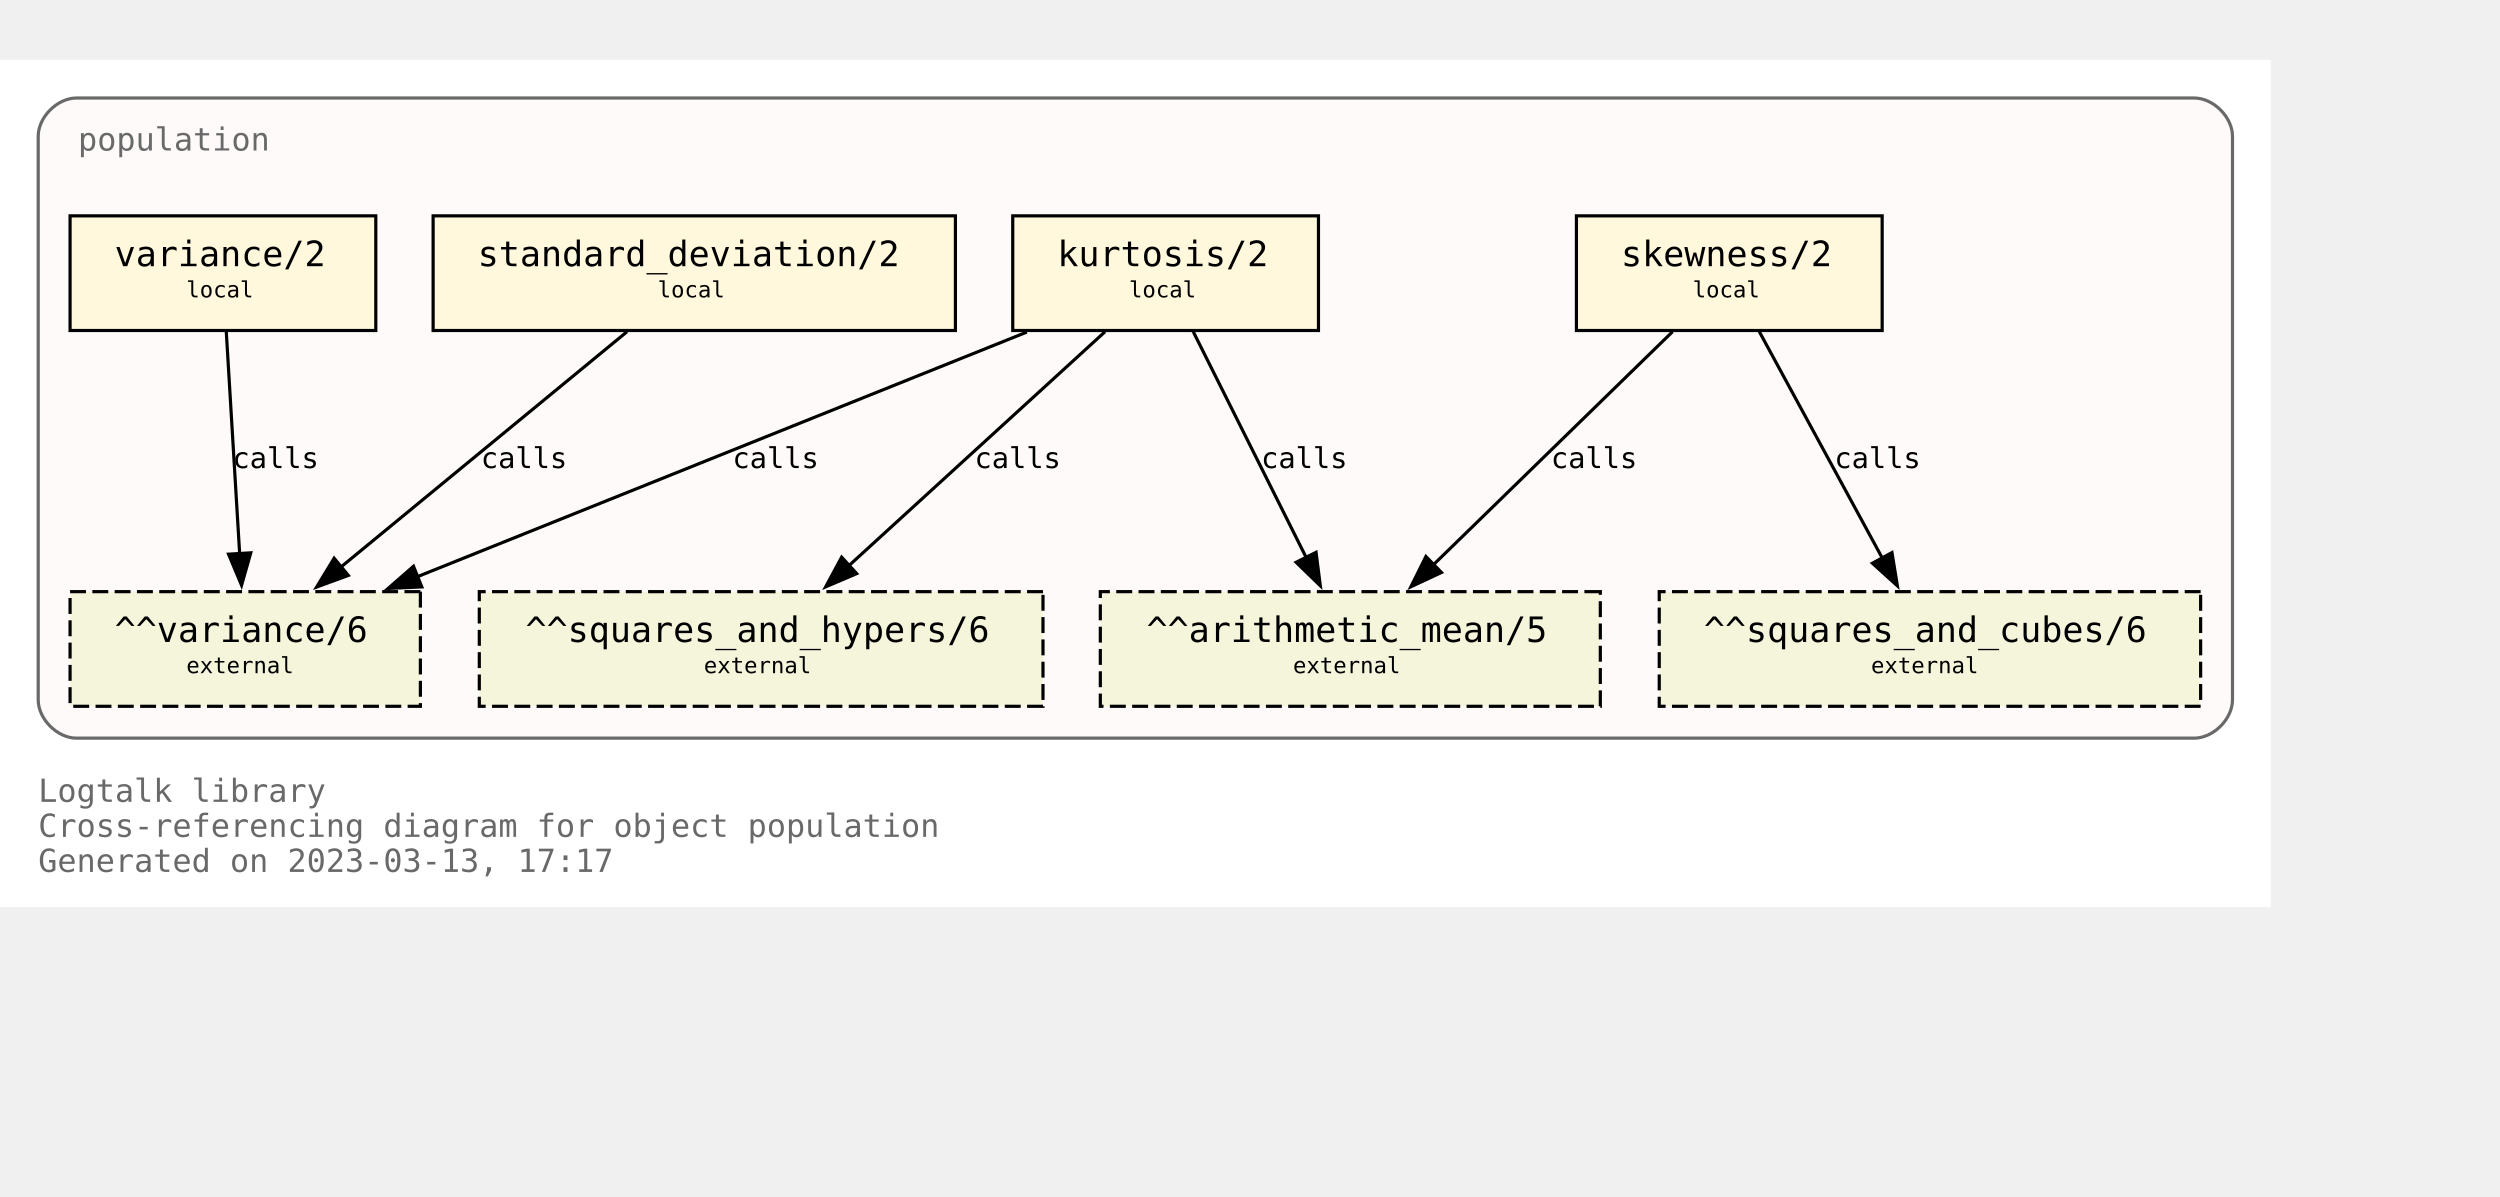
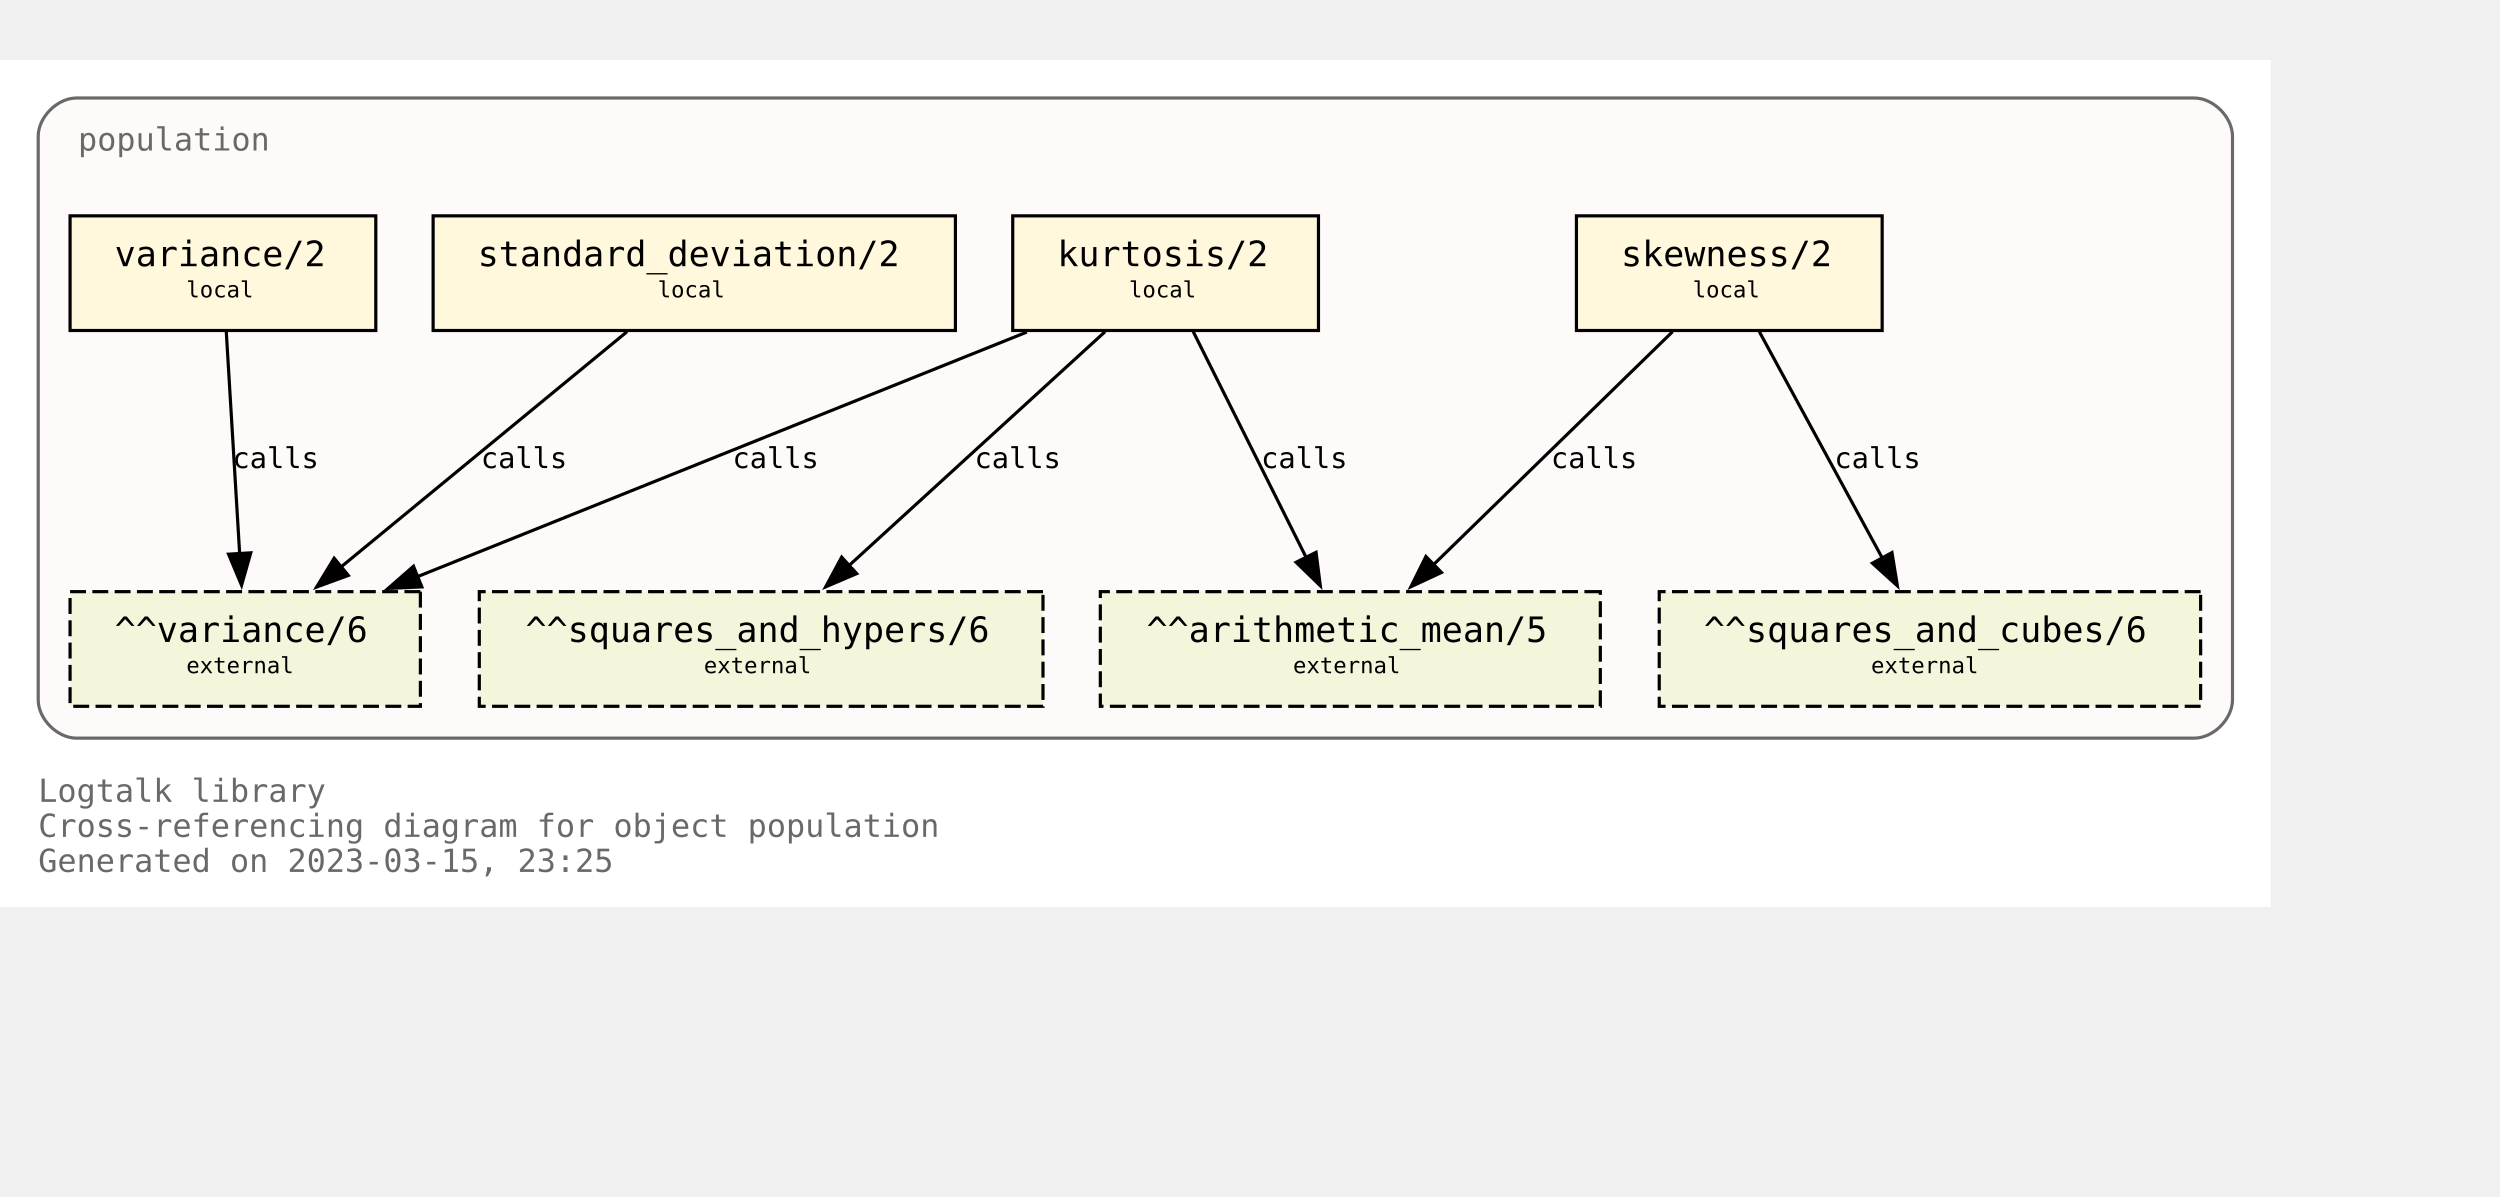
<svg xmlns="http://www.w3.org/2000/svg" xmlns:xlink="http://www.w3.org/1999/xlink" width="857pt" height="410pt" viewBox="72.00 72.00 785.00 338.00">
  <g id="graph0" class="graph" transform="scale(1 1) rotate(0) translate(76 334)">
    <polygon fill="white" stroke="none" points="-4,4 -4,-262 709,-262 709,4 -4,4" />
    <text text-anchor="start" x="8" y="-29" font-family="Monospace" font-size="10.00" fill="dimgray">Logtalk library</text>
    <text text-anchor="start" x="8" y="-18" font-family="Monospace" font-size="10.00" fill="dimgray">Cross-referencing diagram for object population</text>
-     <text text-anchor="start" x="8" y="-7" font-family="Monospace" font-size="10.00" fill="dimgray">Generated on 2023-03-13, 17:17</text>
+     <text text-anchor="start" x="8" y="-7" font-family="Monospace" font-size="10.00" fill="dimgray">Generated on 2023-03-15, 23:25</text>
    <g id="clust1" class="cluster">
      <g id="a_clust1">
        <a xlink:title="population">
          <path fill="snow" stroke="dimgray" d="M20,-49C20,-49 685,-49 685,-49 691,-49 697,-55 697,-61 697,-61 697,-238 697,-238 697,-244 691,-250 685,-250 685,-250 20,-250 20,-250 14,-250 8,-244 8,-238 8,-238 8,-61 8,-61 8,-55 14,-49 20,-49" />
          <g id="a_clust1_0">
-             <a xlink:href="https://github.com/LogtalkDotOrg/logtalk3/tree/e0d5afd2362e3fb21a65b060dbc8ccbd06cf8dfe/library/statistics/population.lgt" xlink:title="https://github.com/LogtalkDotOrg/logtalk3/tree/e0d5afd2362e3fb21a65b060dbc8ccbd06cf8dfe/library/statistics/population.lgt">
+             <a xlink:href="https://github.com/LogtalkDotOrg/logtalk3/tree/22bb3c3be11bfe4650f9015a91cd9c8d4d3b5c53/library/statistics/population.lgt" xlink:title="https://github.com/LogtalkDotOrg/logtalk3/tree/22bb3c3be11bfe4650f9015a91cd9c8d4d3b5c53/library/statistics/population.lgt">
              <text text-anchor="start" x="20.5" y="-233.5" font-family="Monospace" font-size="10.00" fill="dimgray">population</text>
            </a>
          </g>
        </a>
      </g>
    </g>
    <g id="node1" class="node">
      <g id="a_node1">
-         <a xlink:href="https://github.com/LogtalkDotOrg/logtalk3/tree/e0d5afd2362e3fb21a65b060dbc8ccbd06cf8dfe/library/statistics/population.lgt#L33" xlink:title="https://github.com/LogtalkDotOrg/logtalk3/tree/e0d5afd2362e3fb21a65b060dbc8ccbd06cf8dfe/library/statistics/population.lgt#L33">
+         <a xlink:href="https://github.com/LogtalkDotOrg/logtalk3/tree/22bb3c3be11bfe4650f9015a91cd9c8d4d3b5c53/library/statistics/population.lgt#L33" xlink:title="https://github.com/LogtalkDotOrg/logtalk3/tree/22bb3c3be11bfe4650f9015a91cd9c8d4d3b5c53/library/statistics/population.lgt#L33">
          <polygon fill="cornsilk" stroke="black" points="587,-213 491,-213 491,-177 587,-177 587,-213" />
          <text text-anchor="start" x="499" y="-197.8" font-family="Monospace" font-size="9.00"> </text>
          <text text-anchor="start" x="505" y="-197.2" font-family="Monospace" font-size="11.00">skewness/2</text>
          <text text-anchor="start" x="573" y="-197.8" font-family="Monospace" font-size="9.00"> </text>
          <text text-anchor="start" x="499" y="-186.8" font-family="Monospace" font-size="9.00"> </text>
          <text text-anchor="start" x="527.5" y="-187.4" font-family="Monospace" font-size="7.00">local</text>
          <text text-anchor="start" x="573" y="-186.8" font-family="Monospace" font-size="9.00"> </text>
        </a>
      </g>
    </g>
    <g id="node5" class="node">
      <polygon fill="beige" stroke="black" stroke-dasharray="5,2" points="498.5,-95 341.5,-95 341.5,-59 498.5,-59 498.5,-95" />
      <text text-anchor="start" x="350" y="-79.8" font-family="Monospace" font-size="9.00"> </text>
      <text text-anchor="start" x="356" y="-79.2" font-family="Monospace" font-size="11.00">^^arithmetic_mean/5</text>
      <text text-anchor="start" x="485" y="-79.8" font-family="Monospace" font-size="9.00"> </text>
      <text text-anchor="start" x="350" y="-68.8" font-family="Monospace" font-size="9.00"> </text>
      <text text-anchor="start" x="402" y="-69.4" font-family="Monospace" font-size="7.00">external</text>
      <text text-anchor="start" x="485" y="-68.8" font-family="Monospace" font-size="9.00"> </text>
    </g>
    <g id="edge1" class="edge">
      <g id="a_edge1">
-         <a xlink:href="https://github.com/LogtalkDotOrg/logtalk3/tree/e0d5afd2362e3fb21a65b060dbc8ccbd06cf8dfe/library/statistics/population.lgt#L33" xlink:title="calls">
+         <a xlink:href="https://github.com/LogtalkDotOrg/logtalk3/tree/22bb3c3be11bfe4650f9015a91cd9c8d4d3b5c53/library/statistics/population.lgt#L33" xlink:title="calls">
          <path fill="none" stroke="black" d="M521.18,-176.63C501.29,-157.24 468.91,-125.67 446.14,-103.49" />
          <polygon fill="black" stroke="black" points="448.62,-101.02 439.02,-96.54 443.74,-106.03 448.62,-101.02" />
        </a>
      </g>
      <g id="a_edge1-label">
-         <a xlink:href="https://github.com/LogtalkDotOrg/logtalk3/tree/e0d5afd2362e3fb21a65b060dbc8ccbd06cf8dfe/library/statistics/population.lgt#L33" xlink:title="https://github.com/LogtalkDotOrg/logtalk3/tree/e0d5afd2362e3fb21a65b060dbc8ccbd06cf8dfe/library/statistics/population.lgt#L33">
+         <a xlink:href="https://github.com/LogtalkDotOrg/logtalk3/tree/22bb3c3be11bfe4650f9015a91cd9c8d4d3b5c53/library/statistics/population.lgt#L33" xlink:title="https://github.com/LogtalkDotOrg/logtalk3/tree/22bb3c3be11bfe4650f9015a91cd9c8d4d3b5c53/library/statistics/population.lgt#L33">
          <text text-anchor="start" x="483" y="-133.8" font-family="Monospace" font-size="9.00">calls</text>
        </a>
      </g>
    </g>
    <g id="node6" class="node">
      <polygon fill="beige" stroke="black" stroke-dasharray="5,2" points="687,-95 517,-95 517,-59 687,-59 687,-95" />
      <text text-anchor="start" x="525" y="-79.8" font-family="Monospace" font-size="9.00"> </text>
      <text text-anchor="start" x="531" y="-79.2" font-family="Monospace" font-size="11.00">^^squares_and_cubes/6</text>
      <text text-anchor="start" x="673" y="-79.8" font-family="Monospace" font-size="9.00"> </text>
      <text text-anchor="start" x="525" y="-68.8" font-family="Monospace" font-size="9.00"> </text>
      <text text-anchor="start" x="583.5" y="-69.4" font-family="Monospace" font-size="7.00">external</text>
      <text text-anchor="start" x="673" y="-68.8" font-family="Monospace" font-size="9.00"> </text>
    </g>
    <g id="edge2" class="edge">
      <g id="a_edge2">
-         <a xlink:href="https://github.com/LogtalkDotOrg/logtalk3/tree/e0d5afd2362e3fb21a65b060dbc8ccbd06cf8dfe/library/statistics/population.lgt#L33" xlink:title="calls">
+         <a xlink:href="https://github.com/LogtalkDotOrg/logtalk3/tree/22bb3c3be11bfe4650f9015a91cd9c8d4d3b5c53/library/statistics/population.lgt#L33" xlink:title="calls">
          <path fill="none" stroke="black" d="M548.43,-176.63C558.64,-157.84 575.06,-127.61 587.03,-105.56" />
          <polygon fill="black" stroke="black" points="590.08,-107.27 591.78,-96.82 583.93,-103.93 590.08,-107.27" />
        </a>
      </g>
      <g id="a_edge2-label">
-         <a xlink:href="https://github.com/LogtalkDotOrg/logtalk3/tree/e0d5afd2362e3fb21a65b060dbc8ccbd06cf8dfe/library/statistics/population.lgt#L33" xlink:title="https://github.com/LogtalkDotOrg/logtalk3/tree/e0d5afd2362e3fb21a65b060dbc8ccbd06cf8dfe/library/statistics/population.lgt#L33">
+         <a xlink:href="https://github.com/LogtalkDotOrg/logtalk3/tree/22bb3c3be11bfe4650f9015a91cd9c8d4d3b5c53/library/statistics/population.lgt#L33" xlink:title="https://github.com/LogtalkDotOrg/logtalk3/tree/22bb3c3be11bfe4650f9015a91cd9c8d4d3b5c53/library/statistics/population.lgt#L33">
          <text text-anchor="start" x="572" y="-133.8" font-family="Monospace" font-size="9.00">calls</text>
        </a>
      </g>
    </g>
    <g id="node2" class="node">
      <g id="a_node2">
-         <a xlink:href="https://github.com/LogtalkDotOrg/logtalk3/tree/e0d5afd2362e3fb21a65b060dbc8ccbd06cf8dfe/library/statistics/population.lgt#L41" xlink:title="https://github.com/LogtalkDotOrg/logtalk3/tree/e0d5afd2362e3fb21a65b060dbc8ccbd06cf8dfe/library/statistics/population.lgt#L41">
+         <a xlink:href="https://github.com/LogtalkDotOrg/logtalk3/tree/22bb3c3be11bfe4650f9015a91cd9c8d4d3b5c53/library/statistics/population.lgt#L41" xlink:title="https://github.com/LogtalkDotOrg/logtalk3/tree/22bb3c3be11bfe4650f9015a91cd9c8d4d3b5c53/library/statistics/population.lgt#L41">
          <polygon fill="cornsilk" stroke="black" points="410,-213 314,-213 314,-177 410,-177 410,-213" />
          <text text-anchor="start" x="322" y="-197.8" font-family="Monospace" font-size="9.00"> </text>
          <text text-anchor="start" x="328" y="-197.2" font-family="Monospace" font-size="11.00">kurtosis/2</text>
          <text text-anchor="start" x="396" y="-197.8" font-family="Monospace" font-size="9.00"> </text>
          <text text-anchor="start" x="322" y="-186.8" font-family="Monospace" font-size="9.00"> </text>
          <text text-anchor="start" x="350.5" y="-187.4" font-family="Monospace" font-size="7.00">local</text>
          <text text-anchor="start" x="396" y="-186.8" font-family="Monospace" font-size="9.00"> </text>
        </a>
      </g>
    </g>
    <g id="edge3" class="edge">
      <g id="a_edge3">
-         <a xlink:href="https://github.com/LogtalkDotOrg/logtalk3/tree/e0d5afd2362e3fb21a65b060dbc8ccbd06cf8dfe/library/statistics/population.lgt#L41" xlink:title="calls">
+         <a xlink:href="https://github.com/LogtalkDotOrg/logtalk3/tree/22bb3c3be11bfe4650f9015a91cd9c8d4d3b5c53/library/statistics/population.lgt#L41" xlink:title="calls">
          <path fill="none" stroke="black" d="M370.68,-176.63C380.08,-157.84 395.2,-127.61 406.22,-105.56" />
          <polygon fill="black" stroke="black" points="409.24,-107.35 410.58,-96.84 402.98,-104.22 409.24,-107.35" />
        </a>
      </g>
      <g id="a_edge3-label">
-         <a xlink:href="https://github.com/LogtalkDotOrg/logtalk3/tree/e0d5afd2362e3fb21a65b060dbc8ccbd06cf8dfe/library/statistics/population.lgt#L41" xlink:title="https://github.com/LogtalkDotOrg/logtalk3/tree/e0d5afd2362e3fb21a65b060dbc8ccbd06cf8dfe/library/statistics/population.lgt#L41">
+         <a xlink:href="https://github.com/LogtalkDotOrg/logtalk3/tree/22bb3c3be11bfe4650f9015a91cd9c8d4d3b5c53/library/statistics/population.lgt#L41" xlink:title="https://github.com/LogtalkDotOrg/logtalk3/tree/22bb3c3be11bfe4650f9015a91cd9c8d4d3b5c53/library/statistics/population.lgt#L41">
          <text text-anchor="start" x="392" y="-133.8" font-family="Monospace" font-size="9.00">calls</text>
        </a>
      </g>
    </g>
    <g id="node7" class="node">
      <polygon fill="beige" stroke="black" stroke-dasharray="5,2" points="323.5,-95 146.5,-95 146.5,-59 323.5,-59 323.5,-95" />
      <text text-anchor="start" x="155" y="-79.8" font-family="Monospace" font-size="9.00"> </text>
      <text text-anchor="start" x="161" y="-79.2" font-family="Monospace" font-size="11.00">^^squares_and_hypers/6</text>
      <text text-anchor="start" x="310" y="-79.8" font-family="Monospace" font-size="9.00"> </text>
      <text text-anchor="start" x="155" y="-68.8" font-family="Monospace" font-size="9.00"> </text>
      <text text-anchor="start" x="217" y="-69.4" font-family="Monospace" font-size="7.00">external</text>
      <text text-anchor="start" x="310" y="-68.8" font-family="Monospace" font-size="9.00"> </text>
    </g>
    <g id="edge4" class="edge">
      <g id="a_edge4">
-         <a xlink:href="https://github.com/LogtalkDotOrg/logtalk3/tree/e0d5afd2362e3fb21a65b060dbc8ccbd06cf8dfe/library/statistics/population.lgt#L41" xlink:title="calls">
+         <a xlink:href="https://github.com/LogtalkDotOrg/logtalk3/tree/22bb3c3be11bfe4650f9015a91cd9c8d4d3b5c53/library/statistics/population.lgt#L41" xlink:title="calls">
          <path fill="none" stroke="black" d="M342.99,-176.63C321.66,-157.16 286.89,-125.4 262.58,-103.19" />
          <polygon fill="black" stroke="black" points="265,-100.67 255.26,-96.51 260.28,-105.83 265,-100.67" />
        </a>
      </g>
      <g id="a_edge4-label">
-         <a xlink:href="https://github.com/LogtalkDotOrg/logtalk3/tree/e0d5afd2362e3fb21a65b060dbc8ccbd06cf8dfe/library/statistics/population.lgt#L41" xlink:title="https://github.com/LogtalkDotOrg/logtalk3/tree/e0d5afd2362e3fb21a65b060dbc8ccbd06cf8dfe/library/statistics/population.lgt#L41">
+         <a xlink:href="https://github.com/LogtalkDotOrg/logtalk3/tree/22bb3c3be11bfe4650f9015a91cd9c8d4d3b5c53/library/statistics/population.lgt#L41" xlink:title="https://github.com/LogtalkDotOrg/logtalk3/tree/22bb3c3be11bfe4650f9015a91cd9c8d4d3b5c53/library/statistics/population.lgt#L41">
          <text text-anchor="start" x="302" y="-133.8" font-family="Monospace" font-size="9.00">calls</text>
        </a>
      </g>
    </g>
    <g id="node8" class="node">
      <polygon fill="beige" stroke="black" stroke-dasharray="5,2" points="128,-95 18,-95 18,-59 128,-59 128,-95" />
      <text text-anchor="start" x="26" y="-79.8" font-family="Monospace" font-size="9.00"> </text>
      <text text-anchor="start" x="32" y="-79.2" font-family="Monospace" font-size="11.00">^^variance/6</text>
      <text text-anchor="start" x="114" y="-79.8" font-family="Monospace" font-size="9.00"> </text>
      <text text-anchor="start" x="26" y="-68.8" font-family="Monospace" font-size="9.00"> </text>
      <text text-anchor="start" x="54.5" y="-69.4" font-family="Monospace" font-size="7.00">external</text>
      <text text-anchor="start" x="114" y="-68.8" font-family="Monospace" font-size="9.00"> </text>
    </g>
    <g id="edge5" class="edge">
      <g id="a_edge5">
-         <a xlink:href="https://github.com/LogtalkDotOrg/logtalk3/tree/e0d5afd2362e3fb21a65b060dbc8ccbd06cf8dfe/library/statistics/population.lgt#L41" xlink:title="calls">
+         <a xlink:href="https://github.com/LogtalkDotOrg/logtalk3/tree/22bb3c3be11bfe4650f9015a91cd9c8d4d3b5c53/library/statistics/population.lgt#L41" xlink:title="calls">
          <path fill="none" stroke="black" d="M318.42,-176.51C267.27,-155.98 182.43,-121.92 127.11,-99.72" />
          <polygon fill="black" stroke="black" points="128.45,-96.49 117.87,-96.01 125.84,-102.98 128.45,-96.49" />
        </a>
      </g>
      <g id="a_edge5-label">
-         <a xlink:href="https://github.com/LogtalkDotOrg/logtalk3/tree/e0d5afd2362e3fb21a65b060dbc8ccbd06cf8dfe/library/statistics/population.lgt#L41" xlink:title="https://github.com/LogtalkDotOrg/logtalk3/tree/e0d5afd2362e3fb21a65b060dbc8ccbd06cf8dfe/library/statistics/population.lgt#L41">
+         <a xlink:href="https://github.com/LogtalkDotOrg/logtalk3/tree/22bb3c3be11bfe4650f9015a91cd9c8d4d3b5c53/library/statistics/population.lgt#L41" xlink:title="https://github.com/LogtalkDotOrg/logtalk3/tree/22bb3c3be11bfe4650f9015a91cd9c8d4d3b5c53/library/statistics/population.lgt#L41">
          <text text-anchor="start" x="226" y="-133.8" font-family="Monospace" font-size="9.00">calls</text>
        </a>
      </g>
    </g>
    <g id="node3" class="node">
      <g id="a_node3">
-         <a xlink:href="https://github.com/LogtalkDotOrg/logtalk3/tree/e0d5afd2362e3fb21a65b060dbc8ccbd06cf8dfe/library/statistics/population.lgt#L50" xlink:title="https://github.com/LogtalkDotOrg/logtalk3/tree/e0d5afd2362e3fb21a65b060dbc8ccbd06cf8dfe/library/statistics/population.lgt#L50">
+         <a xlink:href="https://github.com/LogtalkDotOrg/logtalk3/tree/22bb3c3be11bfe4650f9015a91cd9c8d4d3b5c53/library/statistics/population.lgt#L50" xlink:title="https://github.com/LogtalkDotOrg/logtalk3/tree/22bb3c3be11bfe4650f9015a91cd9c8d4d3b5c53/library/statistics/population.lgt#L50">
          <polygon fill="cornsilk" stroke="black" points="296,-213 132,-213 132,-177 296,-177 296,-213" />
          <text text-anchor="start" x="140" y="-197.8" font-family="Monospace" font-size="9.00"> </text>
          <text text-anchor="start" x="146" y="-197.2" font-family="Monospace" font-size="11.00">standard_deviation/2</text>
          <text text-anchor="start" x="282" y="-197.8" font-family="Monospace" font-size="9.00"> </text>
          <text text-anchor="start" x="140" y="-186.8" font-family="Monospace" font-size="9.00"> </text>
          <text text-anchor="start" x="202.5" y="-187.4" font-family="Monospace" font-size="7.00">local</text>
          <text text-anchor="start" x="282" y="-186.8" font-family="Monospace" font-size="9.00"> </text>
        </a>
      </g>
    </g>
    <g id="edge6" class="edge">
      <g id="a_edge6">
-         <a xlink:href="https://github.com/LogtalkDotOrg/logtalk3/tree/e0d5afd2362e3fb21a65b060dbc8ccbd06cf8dfe/library/statistics/population.lgt#L50" xlink:title="calls">
+         <a xlink:href="https://github.com/LogtalkDotOrg/logtalk3/tree/22bb3c3be11bfe4650f9015a91cd9c8d4d3b5c53/library/statistics/population.lgt#L50" xlink:title="calls">
          <path fill="none" stroke="black" d="M192.89,-176.63C169.01,-156.99 129.93,-124.84 102.91,-102.61" />
          <polygon fill="black" stroke="black" points="105.37,-100.1 95.42,-96.45 100.92,-105.5 105.37,-100.1" />
        </a>
      </g>
      <g id="a_edge6-label">
-         <a xlink:href="https://github.com/LogtalkDotOrg/logtalk3/tree/e0d5afd2362e3fb21a65b060dbc8ccbd06cf8dfe/library/statistics/population.lgt#L50" xlink:title="https://github.com/LogtalkDotOrg/logtalk3/tree/e0d5afd2362e3fb21a65b060dbc8ccbd06cf8dfe/library/statistics/population.lgt#L50">
+         <a xlink:href="https://github.com/LogtalkDotOrg/logtalk3/tree/22bb3c3be11bfe4650f9015a91cd9c8d4d3b5c53/library/statistics/population.lgt#L50" xlink:title="https://github.com/LogtalkDotOrg/logtalk3/tree/22bb3c3be11bfe4650f9015a91cd9c8d4d3b5c53/library/statistics/population.lgt#L50">
          <text text-anchor="start" x="147" y="-133.8" font-family="Monospace" font-size="9.00">calls</text>
        </a>
      </g>
    </g>
    <g id="node4" class="node">
      <g id="a_node4">
-         <a xlink:href="https://github.com/LogtalkDotOrg/logtalk3/tree/e0d5afd2362e3fb21a65b060dbc8ccbd06cf8dfe/library/statistics/population.lgt#L54" xlink:title="https://github.com/LogtalkDotOrg/logtalk3/tree/e0d5afd2362e3fb21a65b060dbc8ccbd06cf8dfe/library/statistics/population.lgt#L54">
+         <a xlink:href="https://github.com/LogtalkDotOrg/logtalk3/tree/22bb3c3be11bfe4650f9015a91cd9c8d4d3b5c53/library/statistics/population.lgt#L54" xlink:title="https://github.com/LogtalkDotOrg/logtalk3/tree/22bb3c3be11bfe4650f9015a91cd9c8d4d3b5c53/library/statistics/population.lgt#L54">
          <polygon fill="cornsilk" stroke="black" points="114,-213 18,-213 18,-177 114,-177 114,-213" />
          <text text-anchor="start" x="26" y="-197.8" font-family="Monospace" font-size="9.00"> </text>
          <text text-anchor="start" x="32" y="-197.2" font-family="Monospace" font-size="11.00">variance/2</text>
          <text text-anchor="start" x="100" y="-197.8" font-family="Monospace" font-size="9.00"> </text>
          <text text-anchor="start" x="26" y="-186.8" font-family="Monospace" font-size="9.00"> </text>
          <text text-anchor="start" x="54.5" y="-187.4" font-family="Monospace" font-size="7.00">local</text>
          <text text-anchor="start" x="100" y="-186.8" font-family="Monospace" font-size="9.00"> </text>
        </a>
      </g>
    </g>
    <g id="edge7" class="edge">
      <g id="a_edge7">
-         <a xlink:href="https://github.com/LogtalkDotOrg/logtalk3/tree/e0d5afd2362e3fb21a65b060dbc8ccbd06cf8dfe/library/statistics/population.lgt#L54" xlink:title="calls">
+         <a xlink:href="https://github.com/LogtalkDotOrg/logtalk3/tree/22bb3c3be11bfe4650f9015a91cd9c8d4d3b5c53/library/statistics/population.lgt#L54" xlink:title="calls">
          <path fill="none" stroke="black" d="M67.05,-176.63C68.16,-158.18 69.94,-128.7 71.26,-106.77" />
          <polygon fill="black" stroke="black" points="74.74,-107.19 71.85,-97 67.76,-106.77 74.74,-107.19" />
        </a>
      </g>
      <g id="a_edge7-label">
-         <a xlink:href="https://github.com/LogtalkDotOrg/logtalk3/tree/e0d5afd2362e3fb21a65b060dbc8ccbd06cf8dfe/library/statistics/population.lgt#L54" xlink:title="https://github.com/LogtalkDotOrg/logtalk3/tree/e0d5afd2362e3fb21a65b060dbc8ccbd06cf8dfe/library/statistics/population.lgt#L54">
+         <a xlink:href="https://github.com/LogtalkDotOrg/logtalk3/tree/22bb3c3be11bfe4650f9015a91cd9c8d4d3b5c53/library/statistics/population.lgt#L54" xlink:title="https://github.com/LogtalkDotOrg/logtalk3/tree/22bb3c3be11bfe4650f9015a91cd9c8d4d3b5c53/library/statistics/population.lgt#L54">
          <text text-anchor="start" x="69" y="-133.8" font-family="Monospace" font-size="9.00">calls</text>
        </a>
      </g>
    </g>
  </g>
</svg>
